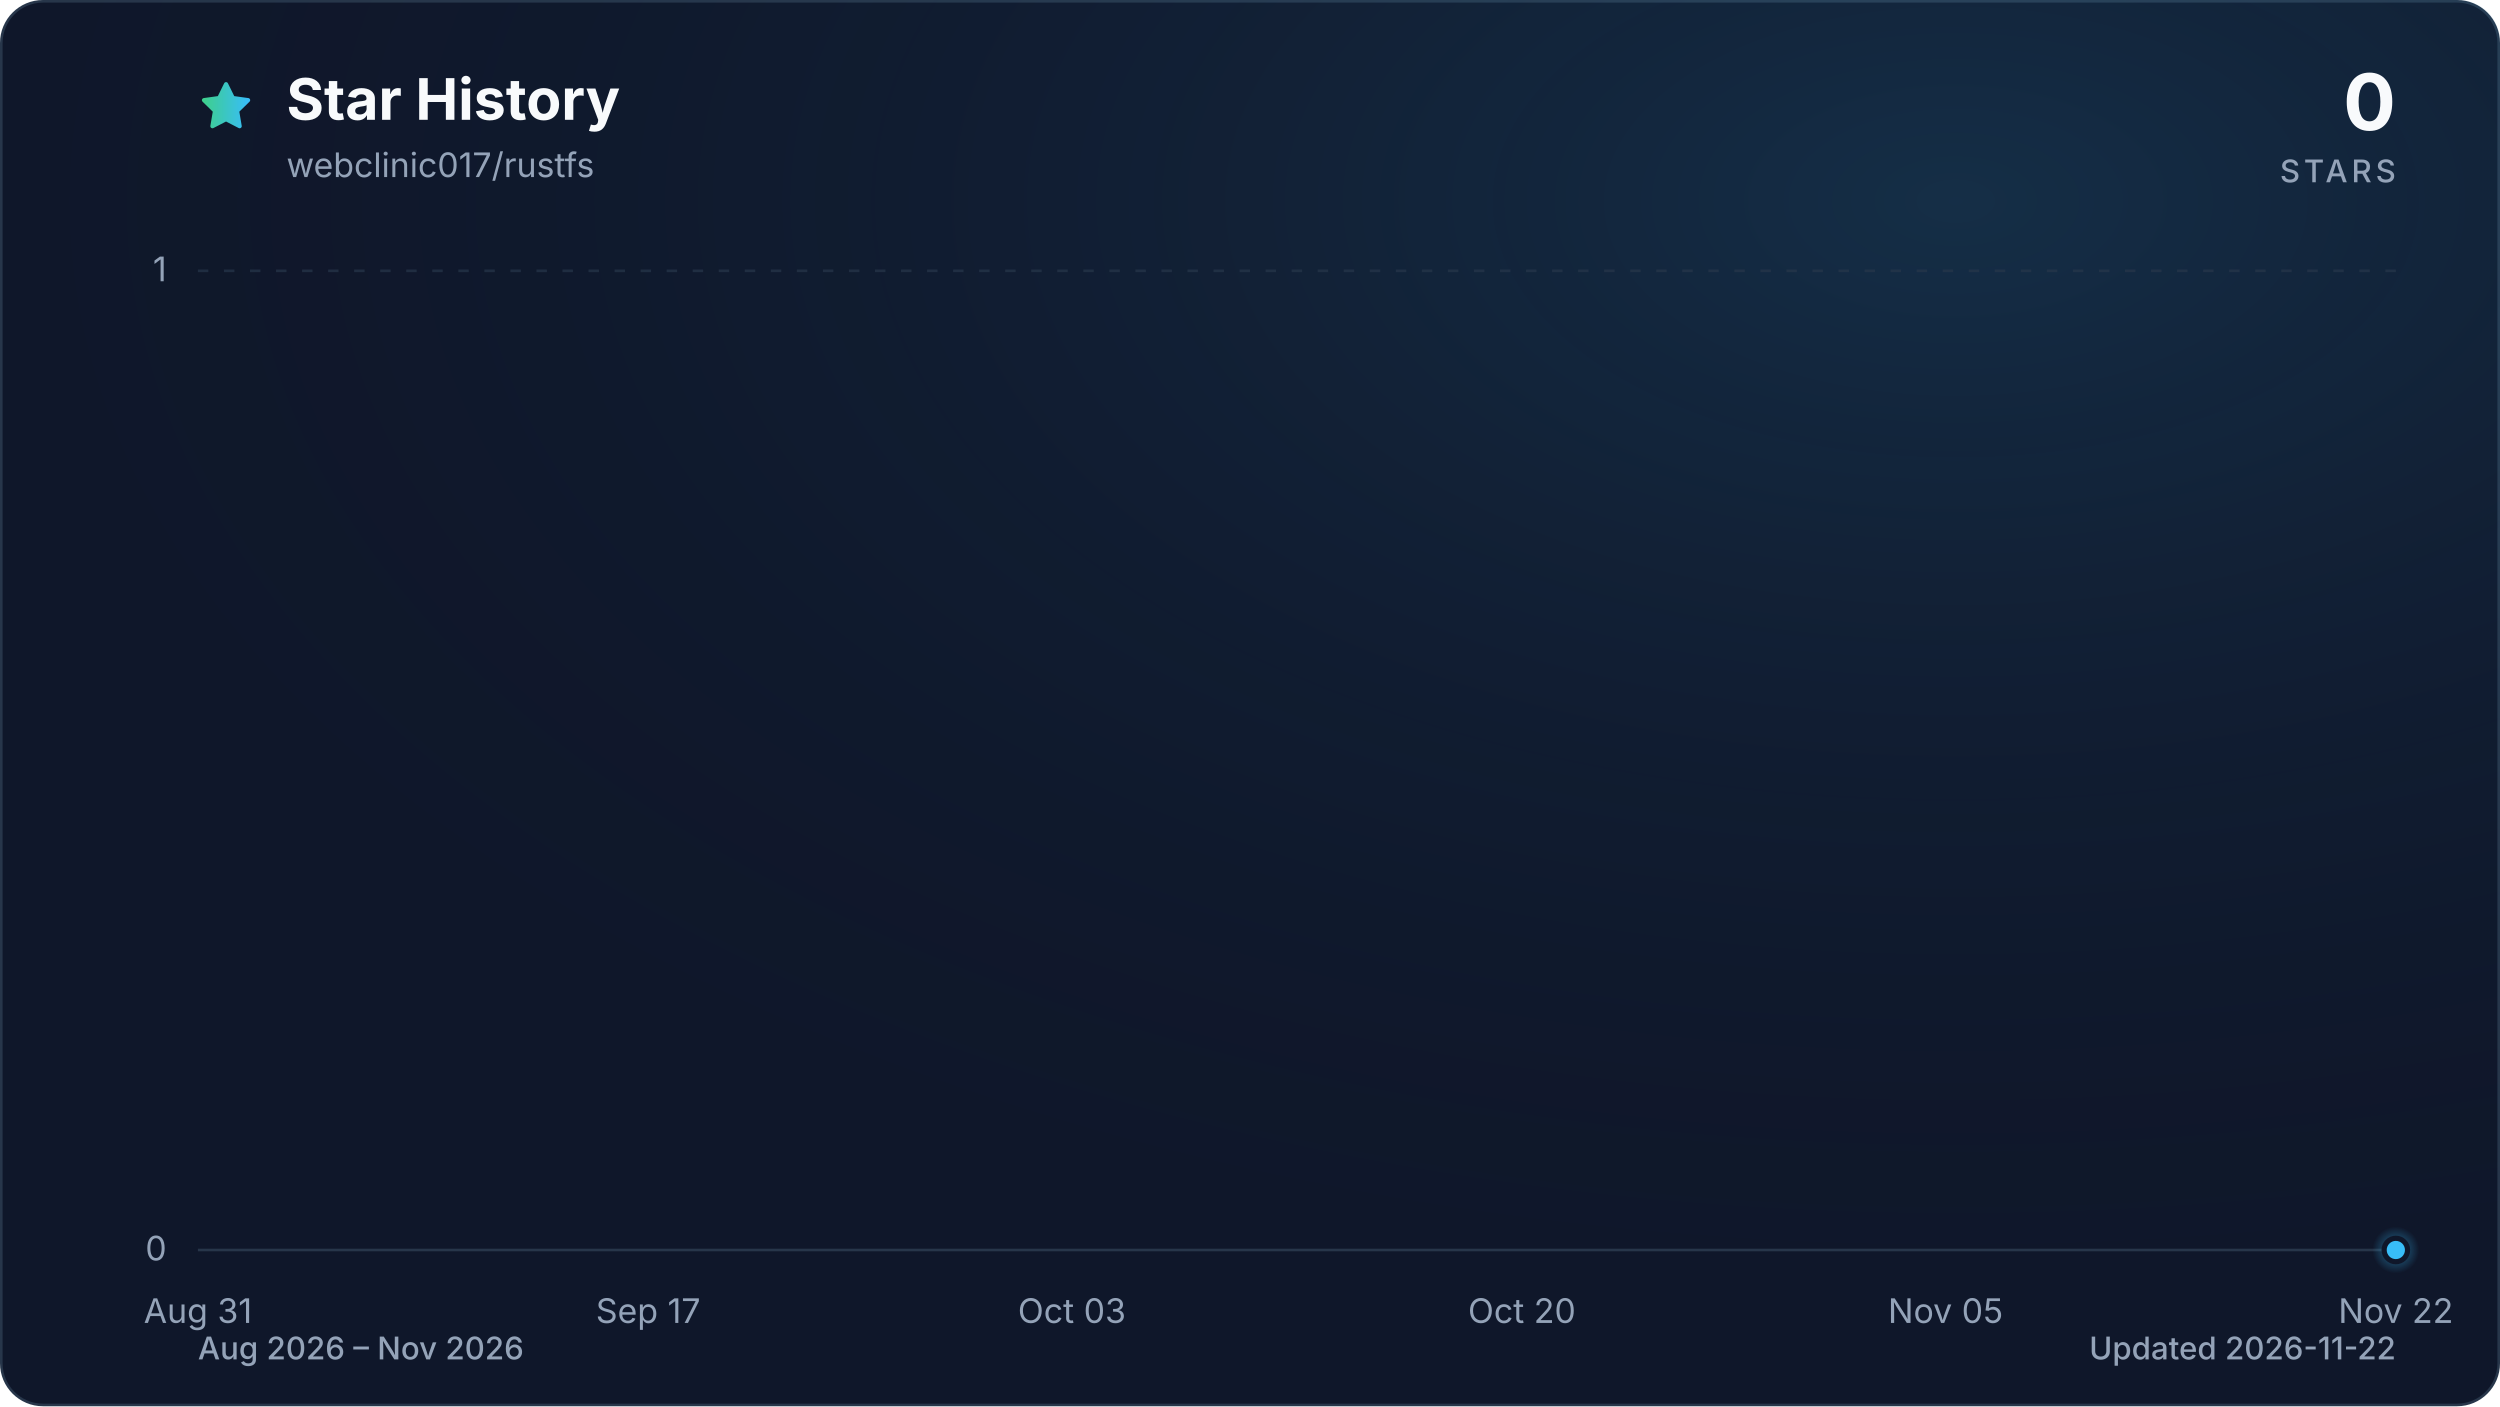
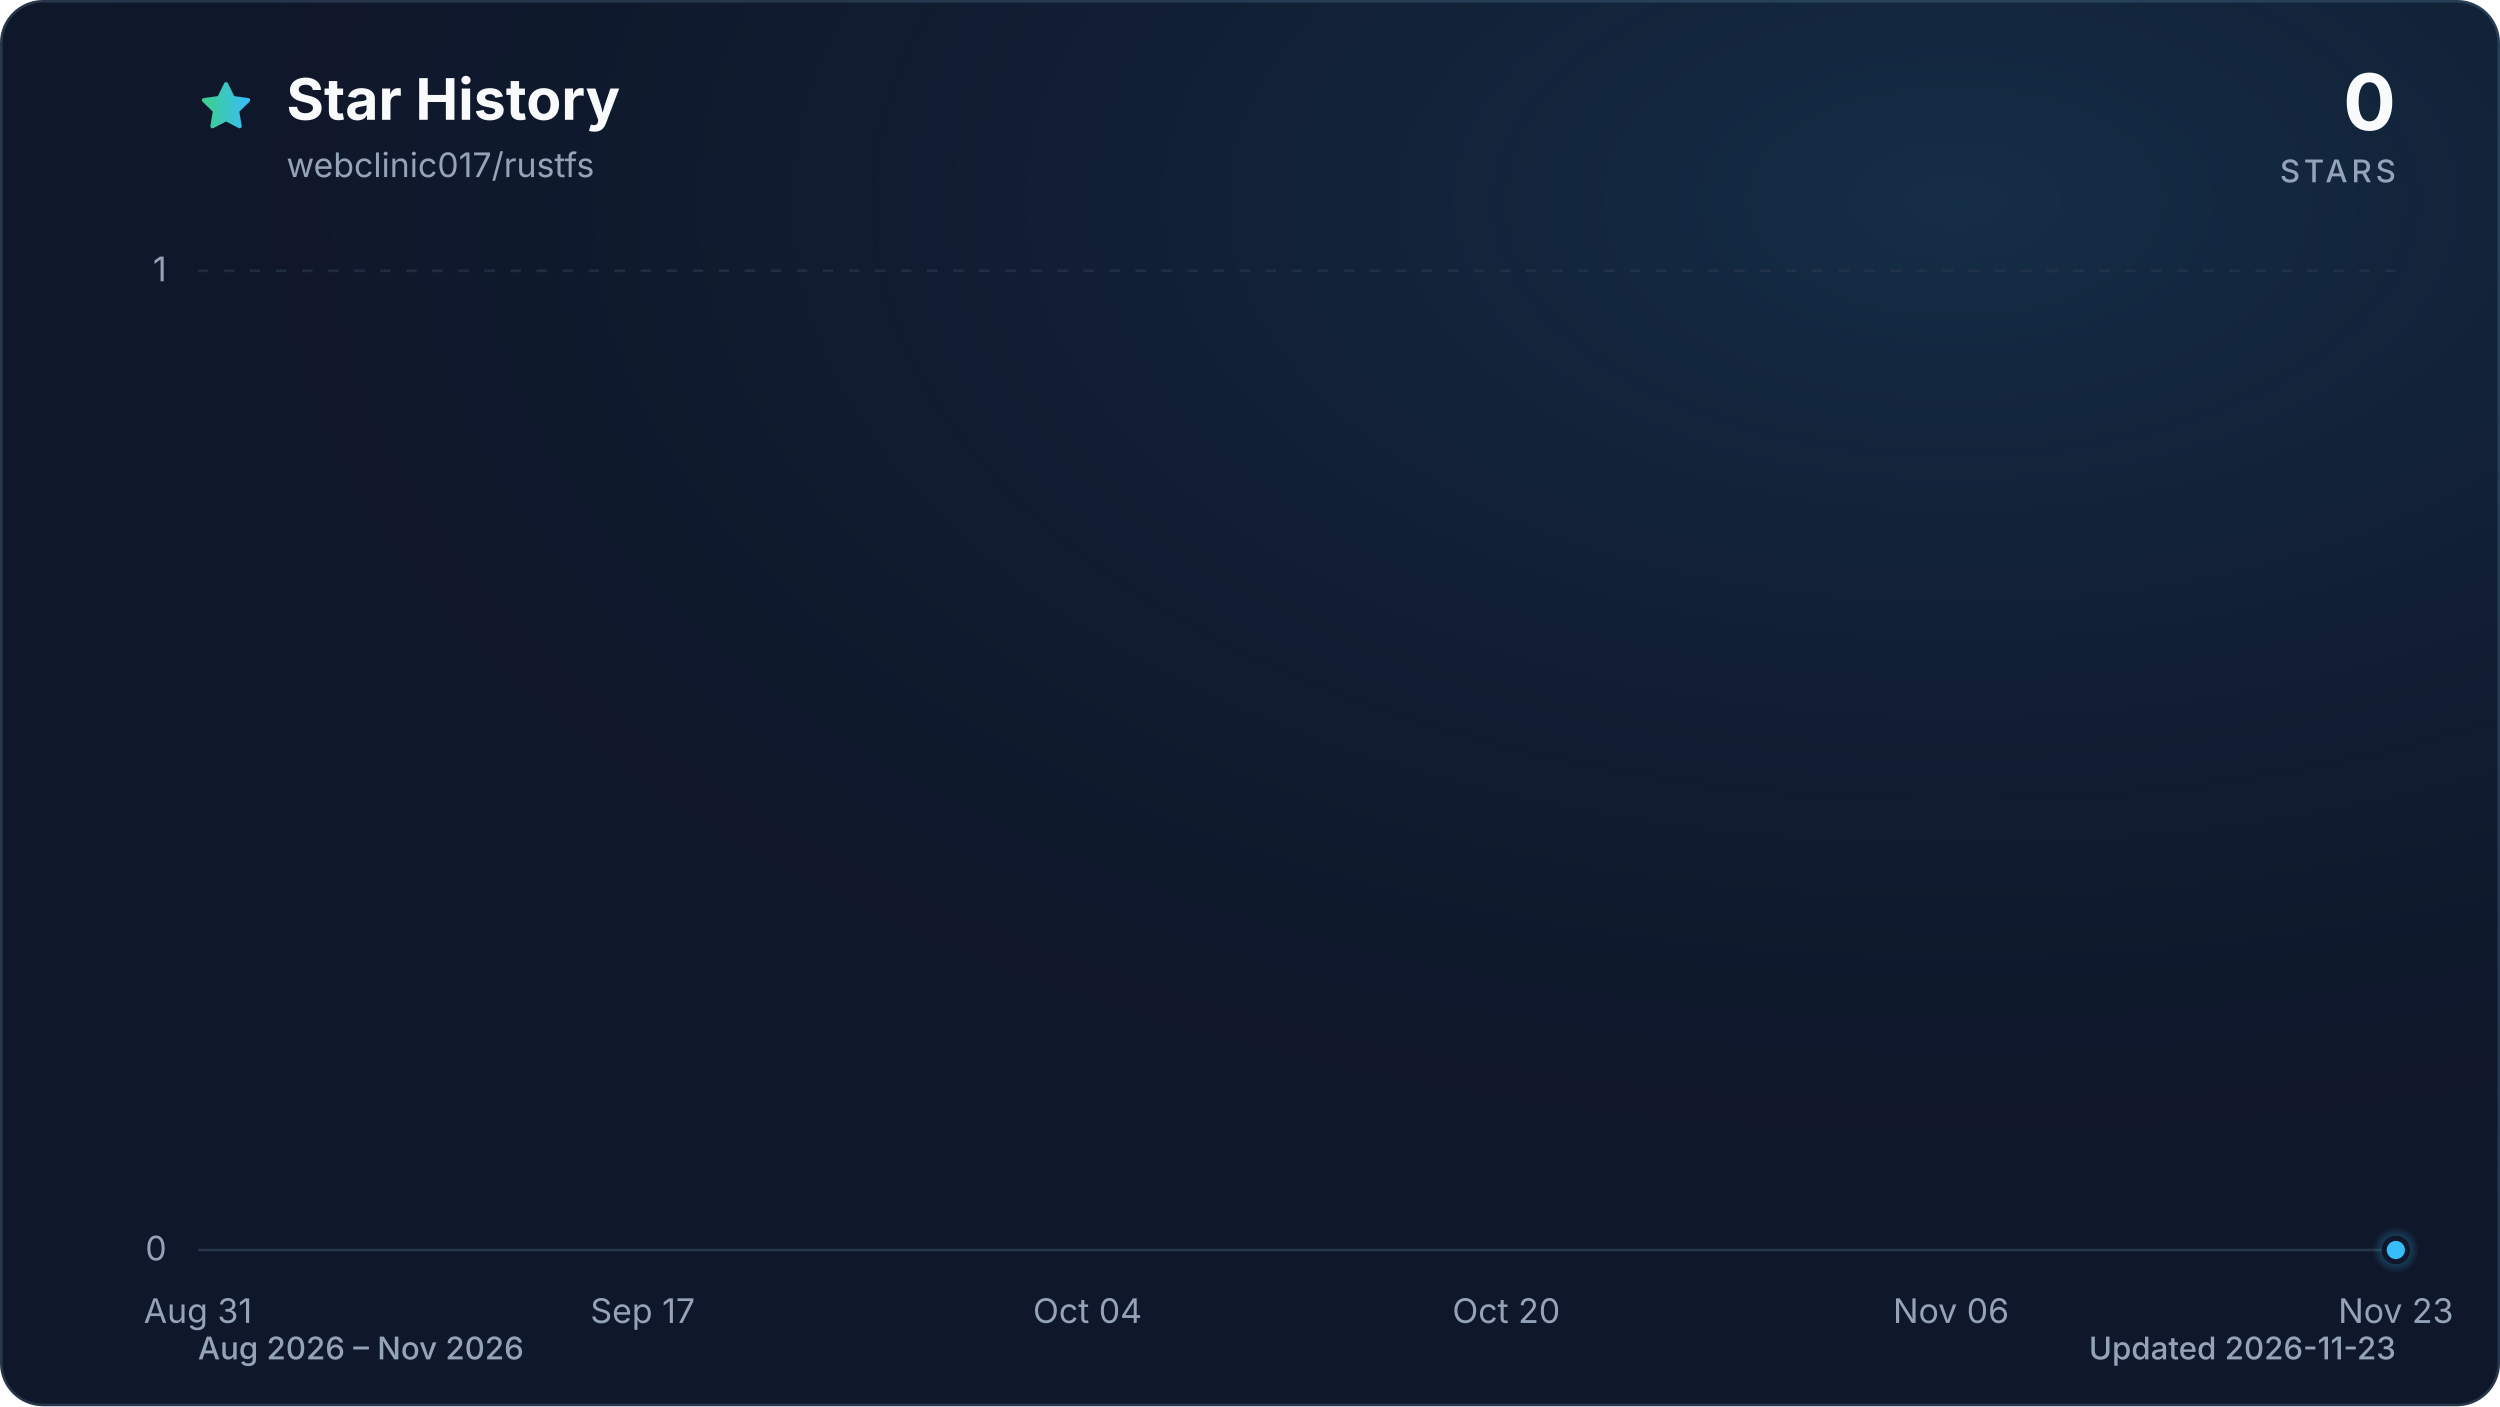
<svg xmlns="http://www.w3.org/2000/svg" viewBox="0 0 960 540" role="img" aria-labelledby="title description" data-style="gradient" data-variant="glow" data-animated="true">
  <defs>
    <linearGradient id="trend" x1="0" y1="0" x2="1" y2="0">
      <stop offset="0%" stop-color="#3ecf8e" />
      <stop offset="100%" stop-color="#38bdf8" />
    </linearGradient>
    <linearGradient id="area" x1="0" y1="0" x2="0" y2="1">
      <stop offset="0%" stop-color="#3ecf8e" stop-opacity="0.30" />
      <stop offset="55%" stop-color="#38bdf8" stop-opacity="0.10" />
      <stop offset="100%" stop-color="#38bdf8" stop-opacity="0.01" />
    </linearGradient>
    <radialGradient id="marker-halo" cx="50%" cy="50%" r="50%">
      <stop offset="0%" stop-color="#38bdf8" stop-opacity="0.55" />
      <stop offset="100%" stop-color="#38bdf8" stop-opacity="0" />
    </radialGradient>
    <radialGradient id="surface-glow" cx="78%" cy="14%" r="80%">
      <stop offset="0%" stop-color="#38bdf8" stop-opacity="0.14" />
      <stop offset="100%" stop-color="#0f172a" stop-opacity="0" />
    </radialGradient>
    <filter id="trend-glow" x="-20%" y="-20%" width="140%" height="140%">
      <feGaussianBlur stdDeviation="7" />
    </filter>
  </defs>
  <style>
.trend-enter{transform-box:fill-box;transform-origin:center;animation:trend-enter 520ms cubic-bezier(0.16,1,0.3,1)}
.marker-enter{transform-box:fill-box;transform-origin:center;animation:marker-enter 320ms cubic-bezier(0.16,1,0.3,1) 200ms both}
.marker-pulse{transform-box:fill-box;transform-origin:center;animation:marker-pulse 2.6s ease-out infinite}
@keyframes trend-enter{from{opacity:.35;transform:translateY(10px)}to{opacity:1;transform:translateY(0)}}
@keyframes marker-enter{from{opacity:0;transform:scale(.4)}to{opacity:1;transform:scale(1)}}
@keyframes marker-pulse{0%{opacity:.5;transform:scale(.7)}70%,100%{opacity:0;transform:scale(2.1)}}
@media (prefers-reduced-motion:reduce){.trend-enter,.marker-enter,.marker-pulse{animation:none!important}}
@media (prefers-reduced-motion:reduce){.marker-pulse{opacity:0}}
</style>
  <rect x="0.5" y="0.5" width="959" height="539" fill="#0f172a" stroke="#27364a" stroke-width="1" rx="16" />
  <rect width="960" height="540" fill="url(#surface-glow)" rx="16" />
  <path d="M12 2.6l2.9 5.9 6.5.9-4.7 4.6 1.1 6.5-5.8-3-5.8 3 1.1-6.5-4.7-4.6 6.5-.9L12 2.6Z" transform="translate(76 30) scale(.9)" fill="url(#trend)" stroke="url(#trend)" stroke-width="1.8" stroke-linejoin="round" aria-hidden="true" />
  <text x="110" y="46" fill="#f8fafc" font-family="ui-sans-serif, system-ui, -apple-system, BlinkMacSystemFont, 'Segoe UI', sans-serif" font-size="22" font-weight="700">Star History</text>
  <text x="110" y="68" fill="#94a3b8" font-family="ui-sans-serif, system-ui, -apple-system, BlinkMacSystemFont, 'Segoe UI', sans-serif" font-size="13">webclinic017/rustfs</text>
  <text x="920" y="50" fill="#f8fafc" font-family="ui-sans-serif, system-ui, -apple-system, BlinkMacSystemFont, 'Segoe UI', sans-serif" font-size="30" font-weight="700" text-anchor="end">0</text>
  <text x="920" y="70" fill="#94a3b8" font-family="ui-sans-serif, system-ui, -apple-system, BlinkMacSystemFont, 'Segoe UI', sans-serif" font-size="12" font-weight="500" letter-spacing="1.5" text-anchor="end">STARS</text>
  <line x1="76" y1="480.0" x2="920" y2="480.0" stroke="#27364a" stroke-width="1" stroke-dasharray="0" opacity="1" />
  <text x="64" y="484.0" fill="#94a3b8" font-family="ui-sans-serif, system-ui, -apple-system, BlinkMacSystemFont, 'Segoe UI', sans-serif" font-size="13" text-anchor="end">0</text>
  <line x1="76" y1="104.0" x2="920" y2="104.0" stroke="#27364a" stroke-width="1" stroke-dasharray="4 6" opacity="0.7" />
  <text x="64" y="108.0" fill="#94a3b8" font-family="ui-sans-serif, system-ui, -apple-system, BlinkMacSystemFont, 'Segoe UI', sans-serif" font-size="13" text-anchor="end">1</text>
  <text x="76.0" y="508" fill="#94a3b8" font-family="ui-sans-serif, system-ui, -apple-system, BlinkMacSystemFont, 'Segoe UI', sans-serif" font-size="13" text-anchor="middle">Aug 31</text>
-   <text x="248.9" y="508" fill="#94a3b8" font-family="ui-sans-serif, system-ui, -apple-system, BlinkMacSystemFont, 'Segoe UI', sans-serif" font-size="13" text-anchor="middle">Sep 17</text>
-   <text x="411.6" y="508" fill="#94a3b8" font-family="ui-sans-serif, system-ui, -apple-system, BlinkMacSystemFont, 'Segoe UI', sans-serif" font-size="13" text-anchor="middle">Oct 03</text>
-   <text x="584.4" y="508" fill="#94a3b8" font-family="ui-sans-serif, system-ui, -apple-system, BlinkMacSystemFont, 'Segoe UI', sans-serif" font-size="13" text-anchor="middle">Oct 20</text>
-   <text x="747.1" y="508" fill="#94a3b8" font-family="ui-sans-serif, system-ui, -apple-system, BlinkMacSystemFont, 'Segoe UI', sans-serif" font-size="13" text-anchor="middle">Nov 05</text>
-   <text x="920.0" y="508" fill="#94a3b8" font-family="ui-sans-serif, system-ui, -apple-system, BlinkMacSystemFont, 'Segoe UI', sans-serif" font-size="13" text-anchor="middle">Nov 22</text>
+   <text x="246.8" y="508" fill="#94a3b8" font-family="ui-sans-serif, system-ui, -apple-system, BlinkMacSystemFont, 'Segoe UI', sans-serif" font-size="13" text-anchor="middle">Sep 17</text>
+   <text x="417.6" y="508" fill="#94a3b8" font-family="ui-sans-serif, system-ui, -apple-system, BlinkMacSystemFont, 'Segoe UI', sans-serif" font-size="13" text-anchor="middle">Oct 04</text>
+   <text x="578.4" y="508" fill="#94a3b8" font-family="ui-sans-serif, system-ui, -apple-system, BlinkMacSystemFont, 'Segoe UI', sans-serif" font-size="13" text-anchor="middle">Oct 20</text>
+   <text x="749.2" y="508" fill="#94a3b8" font-family="ui-sans-serif, system-ui, -apple-system, BlinkMacSystemFont, 'Segoe UI', sans-serif" font-size="13" text-anchor="middle">Nov 06</text>
+   <text x="920.0" y="508" fill="#94a3b8" font-family="ui-sans-serif, system-ui, -apple-system, BlinkMacSystemFont, 'Segoe UI', sans-serif" font-size="13" text-anchor="middle">Nov 23</text>
  <g class="trend-enter">
-     <path d="M 76.0 480.0 C 79.4 480.0, 82.8 480.0, 86.2 480.0 C 89.6 480.0, 92.9 480.0, 96.3 480.0 C 99.7 480.0, 103.1 480.0, 106.5 480.0 C 109.9 480.0, 113.3 480.0, 116.7 480.0 C 120.1 480.0, 123.5 480.0, 126.8 480.0 C 130.2 480.0, 133.6 480.0, 137.0 480.0 C 140.4 480.0, 143.8 480.0, 147.2 480.0 C 150.6 480.0, 154.0 480.0, 157.3 480.0 C 160.7 480.0, 164.1 480.0, 167.5 480.0 C 170.9 480.0, 174.3 480.0, 177.7 480.0 C 181.1 480.0, 184.5 480.0, 187.9 480.0 C 191.2 480.0, 194.6 480.0, 198.0 480.0 C 201.4 480.0, 204.8 480.0, 208.2 480.0 C 211.6 480.0, 215.0 480.0, 218.4 480.0 C 221.8 480.0, 225.1 480.0, 228.5 480.0 C 231.9 480.0, 235.3 480.0, 238.7 480.0 C 242.1 480.0, 245.5 480.0, 248.9 480.0 C 252.3 480.0, 255.6 480.0, 259.0 480.0 C 262.4 480.0, 265.8 480.0, 269.2 480.0 C 272.6 480.0, 276.0 480.0, 279.4 480.0 C 282.8 480.0, 286.2 480.0, 289.5 480.0 C 292.9 480.0, 296.3 480.0, 299.7 480.0 C 303.1 480.0, 306.5 480.0, 309.9 480.0 C 313.3 480.0, 316.7 480.0, 320.0 480.0 C 323.4 480.0, 326.8 480.0, 330.2 480.0 C 333.6 480.0, 337.0 480.0, 340.4 480.0 C 343.8 480.0, 347.2 480.0, 350.6 480.0 C 353.9 480.0, 357.3 480.0, 360.7 480.0 C 364.1 480.0, 367.5 480.0, 370.9 480.0 C 374.3 480.0, 377.7 480.0, 381.1 480.0 C 384.4 480.0, 387.8 480.0, 391.2 480.0 C 394.6 480.0, 398.0 480.0, 401.4 480.0 C 404.8 480.0, 408.2 480.0, 411.6 480.0 C 415.0 480.0, 418.3 480.0, 421.7 480.0 C 425.1 480.0, 428.5 480.0, 431.9 480.0 C 435.3 480.0, 438.7 480.0, 442.1 480.0 C 445.5 480.0, 448.9 480.0, 452.2 480.0 C 455.6 480.0, 459.0 480.0, 462.4 480.0 C 465.8 480.0, 469.2 480.0, 472.6 480.0 C 476.0 480.0, 479.4 480.0, 482.7 480.0 C 486.1 480.0, 489.5 480.0, 492.9 480.0 C 496.3 480.0, 499.7 480.0, 503.1 480.0 C 506.5 480.0, 509.9 480.0, 513.3 480.0 C 516.6 480.0, 520.0 480.0, 523.4 480.0 C 526.8 480.0, 530.2 480.0, 533.6 480.0 C 537.0 480.0, 540.4 480.0, 543.8 480.0 C 547.1 480.0, 550.5 480.0, 553.9 480.0 C 557.3 480.0, 560.7 480.0, 564.1 480.0 C 567.5 480.0, 570.9 480.0, 574.3 480.0 C 577.7 480.0, 581.0 480.0, 584.4 480.0 C 587.8 480.0, 591.2 480.0, 594.6 480.0 C 598.0 480.0, 601.4 480.0, 604.8 480.0 C 608.2 480.0, 611.6 480.0, 614.9 480.0 C 618.3 480.0, 621.7 480.0, 625.1 480.0 C 628.5 480.0, 631.9 480.0, 635.3 480.0 C 638.7 480.0, 642.1 480.0, 645.4 480.0 C 648.8 480.0, 652.2 480.0, 655.6 480.0 C 659.0 480.0, 662.4 480.0, 665.8 480.0 C 669.2 480.0, 672.6 480.0, 676.0 480.0 C 679.3 480.0, 682.7 480.0, 686.1 480.0 C 689.5 480.0, 692.9 480.0, 696.3 480.0 C 699.7 480.0, 703.1 480.0, 706.5 480.0 C 709.8 480.0, 713.2 480.0, 716.6 480.0 C 720.0 480.0, 723.4 480.0, 726.8 480.0 C 730.2 480.0, 733.6 480.0, 737.0 480.0 C 740.4 480.0, 743.7 480.0, 747.1 480.0 C 750.5 480.0, 753.9 480.0, 757.3 480.0 C 760.7 480.0, 764.1 480.0, 767.5 480.0 C 770.9 480.0, 774.2 480.0, 777.6 480.0 C 781.0 480.0, 784.4 480.0, 787.8 480.0 C 791.2 480.0, 794.6 480.0, 798.0 480.0 C 801.4 480.0, 804.8 480.0, 808.1 480.0 C 811.5 480.0, 814.9 480.0, 818.3 480.0 C 821.7 480.0, 825.1 480.0, 828.5 480.0 C 831.9 480.0, 835.3 480.0, 838.7 480.0 C 842.0 480.0, 845.4 480.0, 848.8 480.0 C 852.2 480.0, 855.6 480.0, 859.0 480.0 C 862.4 480.0, 865.8 480.0, 869.2 480.0 C 872.5 480.0, 875.9 480.0, 879.3 480.0 C 882.7 480.0, 886.1 480.0, 889.5 480.0 C 892.9 480.0, 896.3 480.0, 899.7 480.0 C 903.1 480.0, 906.4 480.0, 909.8 480.0 C 913.2 480.0, 916.6 480.0, 920.0 480.0 L 920.0 480.0 L 76.0 480.0 Z" fill="url(#area)" />
-     <path d="M 76.0 480.0 C 79.4 480.0, 82.8 480.0, 86.2 480.0 C 89.6 480.0, 92.9 480.0, 96.3 480.0 C 99.7 480.0, 103.1 480.0, 106.5 480.0 C 109.9 480.0, 113.3 480.0, 116.7 480.0 C 120.1 480.0, 123.5 480.0, 126.8 480.0 C 130.2 480.0, 133.6 480.0, 137.0 480.0 C 140.4 480.0, 143.8 480.0, 147.2 480.0 C 150.6 480.0, 154.0 480.0, 157.3 480.0 C 160.7 480.0, 164.1 480.0, 167.5 480.0 C 170.9 480.0, 174.3 480.0, 177.7 480.0 C 181.1 480.0, 184.5 480.0, 187.9 480.0 C 191.2 480.0, 194.6 480.0, 198.0 480.0 C 201.4 480.0, 204.8 480.0, 208.2 480.0 C 211.6 480.0, 215.0 480.0, 218.4 480.0 C 221.8 480.0, 225.1 480.0, 228.5 480.0 C 231.9 480.0, 235.3 480.0, 238.7 480.0 C 242.1 480.0, 245.5 480.0, 248.9 480.0 C 252.3 480.0, 255.6 480.0, 259.0 480.0 C 262.4 480.0, 265.8 480.0, 269.2 480.0 C 272.6 480.0, 276.0 480.0, 279.4 480.0 C 282.8 480.0, 286.2 480.0, 289.5 480.0 C 292.9 480.0, 296.3 480.0, 299.7 480.0 C 303.1 480.0, 306.5 480.0, 309.9 480.0 C 313.3 480.0, 316.7 480.0, 320.0 480.0 C 323.4 480.0, 326.8 480.0, 330.2 480.0 C 333.6 480.0, 337.0 480.0, 340.4 480.0 C 343.8 480.0, 347.2 480.0, 350.6 480.0 C 353.9 480.0, 357.3 480.0, 360.7 480.0 C 364.1 480.0, 367.5 480.0, 370.9 480.0 C 374.3 480.0, 377.7 480.0, 381.1 480.0 C 384.4 480.0, 387.8 480.0, 391.2 480.0 C 394.6 480.0, 398.0 480.0, 401.4 480.0 C 404.8 480.0, 408.2 480.0, 411.6 480.0 C 415.0 480.0, 418.3 480.0, 421.7 480.0 C 425.1 480.0, 428.5 480.0, 431.9 480.0 C 435.3 480.0, 438.7 480.0, 442.1 480.0 C 445.5 480.0, 448.9 480.0, 452.2 480.0 C 455.6 480.0, 459.0 480.0, 462.4 480.0 C 465.8 480.0, 469.2 480.0, 472.6 480.0 C 476.0 480.0, 479.4 480.0, 482.7 480.0 C 486.1 480.0, 489.5 480.0, 492.9 480.0 C 496.3 480.0, 499.7 480.0, 503.1 480.0 C 506.5 480.0, 509.9 480.0, 513.3 480.0 C 516.6 480.0, 520.0 480.0, 523.4 480.0 C 526.8 480.0, 530.2 480.0, 533.6 480.0 C 537.0 480.0, 540.4 480.0, 543.8 480.0 C 547.1 480.0, 550.5 480.0, 553.9 480.0 C 557.3 480.0, 560.7 480.0, 564.1 480.0 C 567.5 480.0, 570.9 480.0, 574.3 480.0 C 577.7 480.0, 581.0 480.0, 584.4 480.0 C 587.8 480.0, 591.2 480.0, 594.6 480.0 C 598.0 480.0, 601.4 480.0, 604.8 480.0 C 608.2 480.0, 611.6 480.0, 614.9 480.0 C 618.3 480.0, 621.7 480.0, 625.1 480.0 C 628.5 480.0, 631.9 480.0, 635.3 480.0 C 638.7 480.0, 642.1 480.0, 645.4 480.0 C 648.8 480.0, 652.2 480.0, 655.6 480.0 C 659.0 480.0, 662.4 480.0, 665.8 480.0 C 669.2 480.0, 672.6 480.0, 676.0 480.0 C 679.3 480.0, 682.7 480.0, 686.1 480.0 C 689.5 480.0, 692.9 480.0, 696.3 480.0 C 699.7 480.0, 703.1 480.0, 706.5 480.0 C 709.8 480.0, 713.2 480.0, 716.6 480.0 C 720.0 480.0, 723.4 480.0, 726.8 480.0 C 730.2 480.0, 733.6 480.0, 737.0 480.0 C 740.4 480.0, 743.7 480.0, 747.1 480.0 C 750.5 480.0, 753.9 480.0, 757.3 480.0 C 760.7 480.0, 764.1 480.0, 767.5 480.0 C 770.9 480.0, 774.2 480.0, 777.6 480.0 C 781.0 480.0, 784.4 480.0, 787.8 480.0 C 791.2 480.0, 794.6 480.0, 798.0 480.0 C 801.4 480.0, 804.8 480.0, 808.1 480.0 C 811.5 480.0, 814.9 480.0, 818.3 480.0 C 821.7 480.0, 825.1 480.0, 828.5 480.0 C 831.9 480.0, 835.3 480.0, 838.7 480.0 C 842.0 480.0, 845.4 480.0, 848.8 480.0 C 852.2 480.0, 855.6 480.0, 859.0 480.0 C 862.4 480.0, 865.8 480.0, 869.2 480.0 C 872.5 480.0, 875.9 480.0, 879.3 480.0 C 882.7 480.0, 886.1 480.0, 889.5 480.0 C 892.9 480.0, 896.3 480.0, 899.7 480.0 C 903.1 480.0, 906.4 480.0, 909.8 480.0 C 913.2 480.0, 916.6 480.0, 920.0 480.0" fill="none" stroke="url(#trend)" stroke-width="12" stroke-linecap="round" stroke-linejoin="round" opacity="0.16" filter="url(#trend-glow)" />
-     <path d="M 76.0 480.0 C 79.4 480.0, 82.8 480.0, 86.2 480.0 C 89.6 480.0, 92.9 480.0, 96.3 480.0 C 99.7 480.0, 103.1 480.0, 106.5 480.0 C 109.9 480.0, 113.3 480.0, 116.7 480.0 C 120.1 480.0, 123.5 480.0, 126.8 480.0 C 130.2 480.0, 133.6 480.0, 137.0 480.0 C 140.4 480.0, 143.8 480.0, 147.2 480.0 C 150.6 480.0, 154.0 480.0, 157.3 480.0 C 160.7 480.0, 164.1 480.0, 167.5 480.0 C 170.9 480.0, 174.3 480.0, 177.7 480.0 C 181.1 480.0, 184.5 480.0, 187.9 480.0 C 191.2 480.0, 194.6 480.0, 198.0 480.0 C 201.4 480.0, 204.8 480.0, 208.2 480.0 C 211.6 480.0, 215.0 480.0, 218.4 480.0 C 221.8 480.0, 225.1 480.0, 228.5 480.0 C 231.9 480.0, 235.3 480.0, 238.7 480.0 C 242.1 480.0, 245.5 480.0, 248.9 480.0 C 252.3 480.0, 255.6 480.0, 259.0 480.0 C 262.4 480.0, 265.8 480.0, 269.2 480.0 C 272.6 480.0, 276.0 480.0, 279.4 480.0 C 282.8 480.0, 286.2 480.0, 289.5 480.0 C 292.9 480.0, 296.3 480.0, 299.7 480.0 C 303.1 480.0, 306.5 480.0, 309.9 480.0 C 313.3 480.0, 316.7 480.0, 320.0 480.0 C 323.4 480.0, 326.8 480.0, 330.2 480.0 C 333.6 480.0, 337.0 480.0, 340.4 480.0 C 343.8 480.0, 347.2 480.0, 350.6 480.0 C 353.9 480.0, 357.3 480.0, 360.7 480.0 C 364.1 480.0, 367.5 480.0, 370.9 480.0 C 374.3 480.0, 377.7 480.0, 381.1 480.0 C 384.4 480.0, 387.8 480.0, 391.2 480.0 C 394.6 480.0, 398.0 480.0, 401.4 480.0 C 404.8 480.0, 408.2 480.0, 411.6 480.0 C 415.0 480.0, 418.3 480.0, 421.7 480.0 C 425.1 480.0, 428.5 480.0, 431.9 480.0 C 435.3 480.0, 438.7 480.0, 442.1 480.0 C 445.5 480.0, 448.9 480.0, 452.2 480.0 C 455.6 480.0, 459.0 480.0, 462.4 480.0 C 465.8 480.0, 469.2 480.0, 472.6 480.0 C 476.0 480.0, 479.4 480.0, 482.7 480.0 C 486.1 480.0, 489.5 480.0, 492.9 480.0 C 496.3 480.0, 499.7 480.0, 503.1 480.0 C 506.5 480.0, 509.9 480.0, 513.3 480.0 C 516.6 480.0, 520.0 480.0, 523.4 480.0 C 526.8 480.0, 530.2 480.0, 533.6 480.0 C 537.0 480.0, 540.4 480.0, 543.8 480.0 C 547.1 480.0, 550.5 480.0, 553.9 480.0 C 557.3 480.0, 560.7 480.0, 564.1 480.0 C 567.5 480.0, 570.9 480.0, 574.3 480.0 C 577.7 480.0, 581.0 480.0, 584.4 480.0 C 587.8 480.0, 591.2 480.0, 594.6 480.0 C 598.0 480.0, 601.4 480.0, 604.8 480.0 C 608.2 480.0, 611.6 480.0, 614.9 480.0 C 618.3 480.0, 621.7 480.0, 625.1 480.0 C 628.5 480.0, 631.9 480.0, 635.3 480.0 C 638.7 480.0, 642.1 480.0, 645.4 480.0 C 648.8 480.0, 652.2 480.0, 655.6 480.0 C 659.0 480.0, 662.4 480.0, 665.8 480.0 C 669.2 480.0, 672.6 480.0, 676.0 480.0 C 679.3 480.0, 682.7 480.0, 686.1 480.0 C 689.5 480.0, 692.9 480.0, 696.3 480.0 C 699.7 480.0, 703.1 480.0, 706.5 480.0 C 709.8 480.0, 713.2 480.0, 716.6 480.0 C 720.0 480.0, 723.4 480.0, 726.8 480.0 C 730.2 480.0, 733.6 480.0, 737.0 480.0 C 740.4 480.0, 743.7 480.0, 747.1 480.0 C 750.5 480.0, 753.9 480.0, 757.3 480.0 C 760.7 480.0, 764.1 480.0, 767.5 480.0 C 770.9 480.0, 774.2 480.0, 777.6 480.0 C 781.0 480.0, 784.4 480.0, 787.8 480.0 C 791.2 480.0, 794.6 480.0, 798.0 480.0 C 801.4 480.0, 804.8 480.0, 808.1 480.0 C 811.5 480.0, 814.9 480.0, 818.3 480.0 C 821.7 480.0, 825.1 480.0, 828.5 480.0 C 831.9 480.0, 835.3 480.0, 838.7 480.0 C 842.0 480.0, 845.4 480.0, 848.8 480.0 C 852.2 480.0, 855.6 480.0, 859.0 480.0 C 862.4 480.0, 865.8 480.0, 869.2 480.0 C 872.5 480.0, 875.9 480.0, 879.3 480.0 C 882.7 480.0, 886.1 480.0, 889.5 480.0 C 892.9 480.0, 896.3 480.0, 899.7 480.0 C 903.1 480.0, 906.4 480.0, 909.8 480.0 C 913.2 480.0, 916.6 480.0, 920.0 480.0" fill="none" stroke="url(#trend)" stroke-width="3" stroke-linecap="round" stroke-linejoin="round" />
+     <path d="M 76.0 480.0 C 79.3 480.0, 82.7 480.0, 86.0 480.0 C 89.4 480.0, 92.7 480.0, 96.1 480.0 C 99.4 480.0, 102.8 480.0, 106.1 480.0 C 109.5 480.0, 112.8 480.0, 116.2 480.0 C 119.5 480.0, 122.9 480.0, 126.2 480.0 C 129.6 480.0, 132.9 480.0, 136.3 480.0 C 139.6 480.0, 143.0 480.0, 146.3 480.0 C 149.7 480.0, 153.0 480.0, 156.4 480.0 C 159.7 480.0, 163.1 480.0, 166.4 480.0 C 169.8 480.0, 173.1 480.0, 176.5 480.0 C 179.8 480.0, 183.2 480.0, 186.5 480.0 C 189.9 480.0, 193.2 480.0, 196.6 480.0 C 199.9 480.0, 203.3 480.0, 206.6 480.0 C 210.0 480.0, 213.3 480.0, 216.7 480.0 C 220.0 480.0, 223.4 480.0, 226.7 480.0 C 230.1 480.0, 233.4 480.0, 236.8 480.0 C 240.1 480.0, 243.5 480.0, 246.8 480.0 C 250.2 480.0, 253.5 480.0, 256.9 480.0 C 260.2 480.0, 263.6 480.0, 266.9 480.0 C 270.3 480.0, 273.6 480.0, 277.0 480.0 C 280.3 480.0, 283.7 480.0, 287.0 480.0 C 290.3 480.0, 293.7 480.0, 297.0 480.0 C 300.4 480.0, 303.7 480.0, 307.1 480.0 C 310.4 480.0, 313.8 480.0, 317.1 480.0 C 320.5 480.0, 323.8 480.0, 327.2 480.0 C 330.5 480.0, 333.9 480.0, 337.2 480.0 C 340.6 480.0, 343.9 480.0, 347.3 480.0 C 350.6 480.0, 354.0 480.0, 357.3 480.0 C 360.7 480.0, 364.0 480.0, 367.4 480.0 C 370.7 480.0, 374.1 480.0, 377.4 480.0 C 380.8 480.0, 384.1 480.0, 387.5 480.0 C 390.8 480.0, 394.2 480.0, 397.5 480.0 C 400.9 480.0, 404.2 480.0, 407.6 480.0 C 410.9 480.0, 414.3 480.0, 417.6 480.0 C 421.0 480.0, 424.3 480.0, 427.7 480.0 C 431.0 480.0, 434.4 480.0, 437.7 480.0 C 441.1 480.0, 444.4 480.0, 447.8 480.0 C 451.1 480.0, 454.5 480.0, 457.8 480.0 C 461.2 480.0, 464.5 480.0, 467.9 480.0 C 471.2 480.0, 474.6 480.0, 477.9 480.0 C 481.3 480.0, 484.6 480.0, 488.0 480.0 C 491.3 480.0, 494.7 480.0, 498.0 480.0 C 501.3 480.0, 504.7 480.0, 508.0 480.0 C 511.4 480.0, 514.7 480.0, 518.1 480.0 C 521.4 480.0, 524.8 480.0, 528.1 480.0 C 531.5 480.0, 534.8 480.0, 538.2 480.0 C 541.5 480.0, 544.9 480.0, 548.2 480.0 C 551.6 480.0, 554.9 480.0, 558.3 480.0 C 561.6 480.0, 565.0 480.0, 568.3 480.0 C 571.7 480.0, 575.0 480.0, 578.4 480.0 C 581.7 480.0, 585.1 480.0, 588.4 480.0 C 591.8 480.0, 595.1 480.0, 598.5 480.0 C 601.8 480.0, 605.2 480.0, 608.5 480.0 C 611.9 480.0, 615.2 480.0, 618.6 480.0 C 621.9 480.0, 625.3 480.0, 628.6 480.0 C 632.0 480.0, 635.3 480.0, 638.7 480.0 C 642.0 480.0, 645.4 480.0, 648.7 480.0 C 652.1 480.0, 655.4 480.0, 658.8 480.0 C 662.1 480.0, 665.5 480.0, 668.8 480.0 C 672.2 480.0, 675.5 480.0, 678.9 480.0 C 682.2 480.0, 685.6 480.0, 688.9 480.0 C 692.3 480.0, 695.6 480.0, 699.0 480.0 C 702.3 480.0, 705.7 480.0, 709.0 480.0 C 712.3 480.0, 715.7 480.0, 719.0 480.0 C 722.4 480.0, 725.7 480.0, 729.1 480.0 C 732.4 480.0, 735.8 480.0, 739.1 480.0 C 742.5 480.0, 745.8 480.0, 749.2 480.0 C 752.5 480.0, 755.9 480.0, 759.2 480.0 C 762.6 480.0, 765.9 480.0, 769.3 480.0 C 772.6 480.0, 776.0 480.0, 779.3 480.0 C 782.7 480.0, 786.0 480.0, 789.4 480.0 C 792.7 480.0, 796.1 480.0, 799.4 480.0 C 802.8 480.0, 806.1 480.0, 809.5 480.0 C 812.8 480.0, 816.2 480.0, 819.5 480.0 C 822.9 480.0, 826.2 480.0, 829.6 480.0 C 832.9 480.0, 836.3 480.0, 839.6 480.0 C 843.0 480.0, 846.3 480.0, 849.7 480.0 C 853.0 480.0, 856.4 480.0, 859.7 480.0 C 863.1 480.0, 866.4 480.0, 869.8 480.0 C 873.1 480.0, 876.5 480.0, 879.8 480.0 C 883.2 480.0, 886.5 480.0, 889.9 480.0 C 893.2 480.0, 896.6 480.0, 899.9 480.0 C 903.3 480.0, 906.6 480.0, 910.0 480.0 C 913.3 480.0, 916.7 480.0, 920.0 480.0 L 920.0 480.0 L 76.0 480.0 Z" fill="url(#area)" />
+     <path d="M 76.0 480.0 C 79.3 480.0, 82.7 480.0, 86.0 480.0 C 89.4 480.0, 92.7 480.0, 96.1 480.0 C 99.4 480.0, 102.8 480.0, 106.1 480.0 C 109.5 480.0, 112.8 480.0, 116.2 480.0 C 119.5 480.0, 122.9 480.0, 126.2 480.0 C 129.6 480.0, 132.9 480.0, 136.3 480.0 C 139.6 480.0, 143.0 480.0, 146.3 480.0 C 149.7 480.0, 153.0 480.0, 156.4 480.0 C 159.7 480.0, 163.1 480.0, 166.4 480.0 C 169.8 480.0, 173.1 480.0, 176.5 480.0 C 179.8 480.0, 183.2 480.0, 186.5 480.0 C 189.9 480.0, 193.2 480.0, 196.6 480.0 C 199.9 480.0, 203.3 480.0, 206.6 480.0 C 210.0 480.0, 213.3 480.0, 216.7 480.0 C 220.0 480.0, 223.4 480.0, 226.7 480.0 C 230.1 480.0, 233.4 480.0, 236.8 480.0 C 240.1 480.0, 243.5 480.0, 246.8 480.0 C 250.2 480.0, 253.5 480.0, 256.9 480.0 C 260.2 480.0, 263.6 480.0, 266.9 480.0 C 270.3 480.0, 273.6 480.0, 277.0 480.0 C 280.3 480.0, 283.7 480.0, 287.0 480.0 C 290.3 480.0, 293.7 480.0, 297.0 480.0 C 300.4 480.0, 303.7 480.0, 307.1 480.0 C 310.4 480.0, 313.8 480.0, 317.1 480.0 C 320.5 480.0, 323.8 480.0, 327.2 480.0 C 330.5 480.0, 333.9 480.0, 337.2 480.0 C 340.6 480.0, 343.9 480.0, 347.3 480.0 C 350.6 480.0, 354.0 480.0, 357.3 480.0 C 360.7 480.0, 364.0 480.0, 367.4 480.0 C 370.7 480.0, 374.1 480.0, 377.4 480.0 C 380.8 480.0, 384.1 480.0, 387.5 480.0 C 390.8 480.0, 394.2 480.0, 397.5 480.0 C 400.9 480.0, 404.2 480.0, 407.6 480.0 C 410.9 480.0, 414.3 480.0, 417.6 480.0 C 421.0 480.0, 424.3 480.0, 427.7 480.0 C 431.0 480.0, 434.4 480.0, 437.7 480.0 C 441.1 480.0, 444.4 480.0, 447.8 480.0 C 451.1 480.0, 454.5 480.0, 457.8 480.0 C 461.2 480.0, 464.5 480.0, 467.9 480.0 C 471.2 480.0, 474.6 480.0, 477.9 480.0 C 481.3 480.0, 484.6 480.0, 488.0 480.0 C 491.3 480.0, 494.7 480.0, 498.0 480.0 C 501.3 480.0, 504.7 480.0, 508.0 480.0 C 511.4 480.0, 514.7 480.0, 518.1 480.0 C 521.4 480.0, 524.8 480.0, 528.1 480.0 C 531.5 480.0, 534.8 480.0, 538.2 480.0 C 541.5 480.0, 544.9 480.0, 548.2 480.0 C 551.6 480.0, 554.9 480.0, 558.3 480.0 C 561.6 480.0, 565.0 480.0, 568.3 480.0 C 571.7 480.0, 575.0 480.0, 578.4 480.0 C 581.7 480.0, 585.1 480.0, 588.4 480.0 C 591.8 480.0, 595.1 480.0, 598.5 480.0 C 601.8 480.0, 605.2 480.0, 608.5 480.0 C 611.9 480.0, 615.2 480.0, 618.6 480.0 C 621.9 480.0, 625.3 480.0, 628.6 480.0 C 632.0 480.0, 635.3 480.0, 638.7 480.0 C 642.0 480.0, 645.4 480.0, 648.7 480.0 C 652.1 480.0, 655.4 480.0, 658.8 480.0 C 662.1 480.0, 665.5 480.0, 668.8 480.0 C 672.2 480.0, 675.5 480.0, 678.9 480.0 C 682.2 480.0, 685.6 480.0, 688.9 480.0 C 692.3 480.0, 695.6 480.0, 699.0 480.0 C 702.3 480.0, 705.7 480.0, 709.0 480.0 C 712.3 480.0, 715.7 480.0, 719.0 480.0 C 722.4 480.0, 725.7 480.0, 729.1 480.0 C 732.4 480.0, 735.8 480.0, 739.1 480.0 C 742.5 480.0, 745.8 480.0, 749.2 480.0 C 752.5 480.0, 755.9 480.0, 759.2 480.0 C 762.6 480.0, 765.9 480.0, 769.3 480.0 C 772.6 480.0, 776.0 480.0, 779.3 480.0 C 782.7 480.0, 786.0 480.0, 789.4 480.0 C 792.7 480.0, 796.1 480.0, 799.4 480.0 C 802.8 480.0, 806.1 480.0, 809.5 480.0 C 812.8 480.0, 816.2 480.0, 819.5 480.0 C 822.9 480.0, 826.2 480.0, 829.6 480.0 C 832.9 480.0, 836.3 480.0, 839.6 480.0 C 843.0 480.0, 846.3 480.0, 849.7 480.0 C 853.0 480.0, 856.4 480.0, 859.7 480.0 C 863.1 480.0, 866.4 480.0, 869.8 480.0 C 873.1 480.0, 876.5 480.0, 879.8 480.0 C 883.2 480.0, 886.5 480.0, 889.9 480.0 C 893.2 480.0, 896.6 480.0, 899.9 480.0 C 903.3 480.0, 906.6 480.0, 910.0 480.0 C 913.3 480.0, 916.7 480.0, 920.0 480.0" fill="none" stroke="url(#trend)" stroke-width="12" stroke-linecap="round" stroke-linejoin="round" opacity="0.16" filter="url(#trend-glow)" />
+     <path d="M 76.0 480.0 C 79.3 480.0, 82.7 480.0, 86.0 480.0 C 89.4 480.0, 92.7 480.0, 96.1 480.0 C 99.4 480.0, 102.8 480.0, 106.1 480.0 C 109.5 480.0, 112.8 480.0, 116.2 480.0 C 119.5 480.0, 122.9 480.0, 126.2 480.0 C 129.6 480.0, 132.9 480.0, 136.3 480.0 C 139.6 480.0, 143.0 480.0, 146.3 480.0 C 149.7 480.0, 153.0 480.0, 156.4 480.0 C 159.7 480.0, 163.1 480.0, 166.4 480.0 C 169.8 480.0, 173.1 480.0, 176.5 480.0 C 179.8 480.0, 183.2 480.0, 186.5 480.0 C 189.9 480.0, 193.2 480.0, 196.6 480.0 C 199.9 480.0, 203.3 480.0, 206.6 480.0 C 210.0 480.0, 213.3 480.0, 216.7 480.0 C 220.0 480.0, 223.4 480.0, 226.7 480.0 C 230.1 480.0, 233.4 480.0, 236.8 480.0 C 240.1 480.0, 243.5 480.0, 246.8 480.0 C 250.2 480.0, 253.5 480.0, 256.9 480.0 C 260.2 480.0, 263.6 480.0, 266.9 480.0 C 270.3 480.0, 273.6 480.0, 277.0 480.0 C 280.3 480.0, 283.7 480.0, 287.0 480.0 C 290.3 480.0, 293.7 480.0, 297.0 480.0 C 300.4 480.0, 303.7 480.0, 307.1 480.0 C 310.4 480.0, 313.8 480.0, 317.1 480.0 C 320.5 480.0, 323.8 480.0, 327.2 480.0 C 330.5 480.0, 333.9 480.0, 337.2 480.0 C 340.6 480.0, 343.9 480.0, 347.3 480.0 C 350.6 480.0, 354.0 480.0, 357.3 480.0 C 360.7 480.0, 364.0 480.0, 367.4 480.0 C 370.7 480.0, 374.1 480.0, 377.4 480.0 C 380.8 480.0, 384.1 480.0, 387.5 480.0 C 390.8 480.0, 394.2 480.0, 397.5 480.0 C 400.9 480.0, 404.2 480.0, 407.6 480.0 C 410.9 480.0, 414.3 480.0, 417.6 480.0 C 421.0 480.0, 424.3 480.0, 427.7 480.0 C 431.0 480.0, 434.4 480.0, 437.7 480.0 C 441.1 480.0, 444.4 480.0, 447.8 480.0 C 451.1 480.0, 454.5 480.0, 457.8 480.0 C 461.2 480.0, 464.5 480.0, 467.9 480.0 C 471.2 480.0, 474.6 480.0, 477.9 480.0 C 481.3 480.0, 484.6 480.0, 488.0 480.0 C 491.3 480.0, 494.7 480.0, 498.0 480.0 C 501.3 480.0, 504.7 480.0, 508.0 480.0 C 511.4 480.0, 514.7 480.0, 518.1 480.0 C 521.4 480.0, 524.8 480.0, 528.1 480.0 C 531.5 480.0, 534.8 480.0, 538.2 480.0 C 541.5 480.0, 544.9 480.0, 548.2 480.0 C 551.6 480.0, 554.9 480.0, 558.3 480.0 C 561.6 480.0, 565.0 480.0, 568.3 480.0 C 571.7 480.0, 575.0 480.0, 578.4 480.0 C 581.7 480.0, 585.1 480.0, 588.4 480.0 C 591.8 480.0, 595.1 480.0, 598.5 480.0 C 601.8 480.0, 605.2 480.0, 608.5 480.0 C 611.9 480.0, 615.2 480.0, 618.6 480.0 C 621.9 480.0, 625.3 480.0, 628.6 480.0 C 632.0 480.0, 635.3 480.0, 638.7 480.0 C 642.0 480.0, 645.4 480.0, 648.7 480.0 C 652.1 480.0, 655.4 480.0, 658.8 480.0 C 662.1 480.0, 665.5 480.0, 668.8 480.0 C 672.2 480.0, 675.5 480.0, 678.9 480.0 C 682.2 480.0, 685.6 480.0, 688.9 480.0 C 692.3 480.0, 695.6 480.0, 699.0 480.0 C 702.3 480.0, 705.7 480.0, 709.0 480.0 C 712.3 480.0, 715.7 480.0, 719.0 480.0 C 722.4 480.0, 725.7 480.0, 729.1 480.0 C 732.4 480.0, 735.8 480.0, 739.1 480.0 C 742.5 480.0, 745.8 480.0, 749.2 480.0 C 752.5 480.0, 755.9 480.0, 759.2 480.0 C 762.6 480.0, 765.9 480.0, 769.3 480.0 C 772.6 480.0, 776.0 480.0, 779.3 480.0 C 782.7 480.0, 786.0 480.0, 789.4 480.0 C 792.7 480.0, 796.1 480.0, 799.4 480.0 C 802.8 480.0, 806.1 480.0, 809.5 480.0 C 812.8 480.0, 816.2 480.0, 819.5 480.0 C 822.9 480.0, 826.2 480.0, 829.6 480.0 C 832.9 480.0, 836.3 480.0, 839.6 480.0 C 843.0 480.0, 846.3 480.0, 849.7 480.0 C 853.0 480.0, 856.4 480.0, 859.7 480.0 C 863.1 480.0, 866.4 480.0, 869.8 480.0 C 873.1 480.0, 876.5 480.0, 879.8 480.0 C 883.2 480.0, 886.5 480.0, 889.9 480.0 C 893.2 480.0, 896.6 480.0, 899.9 480.0 C 903.3 480.0, 906.6 480.0, 910.0 480.0 C 913.3 480.0, 916.7 480.0, 920.0 480.0" fill="none" stroke="url(#trend)" stroke-width="3" stroke-linecap="round" stroke-linejoin="round" />
  </g>
  <g class="marker-enter">
    <circle class="marker-pulse" cx="920.0" cy="480.0" r="9" fill="url(#marker-halo)" />
    <circle cx="920.0" cy="480.0" r="4.5" fill="#38bdf8" stroke="#0f172a" stroke-width="2" />
  </g>
  <text x="76" y="522" fill="#94a3b8" font-family="ui-sans-serif, system-ui, -apple-system, BlinkMacSystemFont, 'Segoe UI', sans-serif" font-size="12" font-weight="500">Aug 2026 – Nov 2026</text>
-   <text x="920" y="522" fill="#94a3b8" font-family="ui-sans-serif, system-ui, -apple-system, BlinkMacSystemFont, 'Segoe UI', sans-serif" font-size="12" font-weight="500" text-anchor="end">Updated 2026-11-22</text>
+   <text x="920" y="522" fill="#94a3b8" font-family="ui-sans-serif, system-ui, -apple-system, BlinkMacSystemFont, 'Segoe UI', sans-serif" font-size="12" font-weight="500" text-anchor="end">Updated 2026-11-23</text>
</svg>
